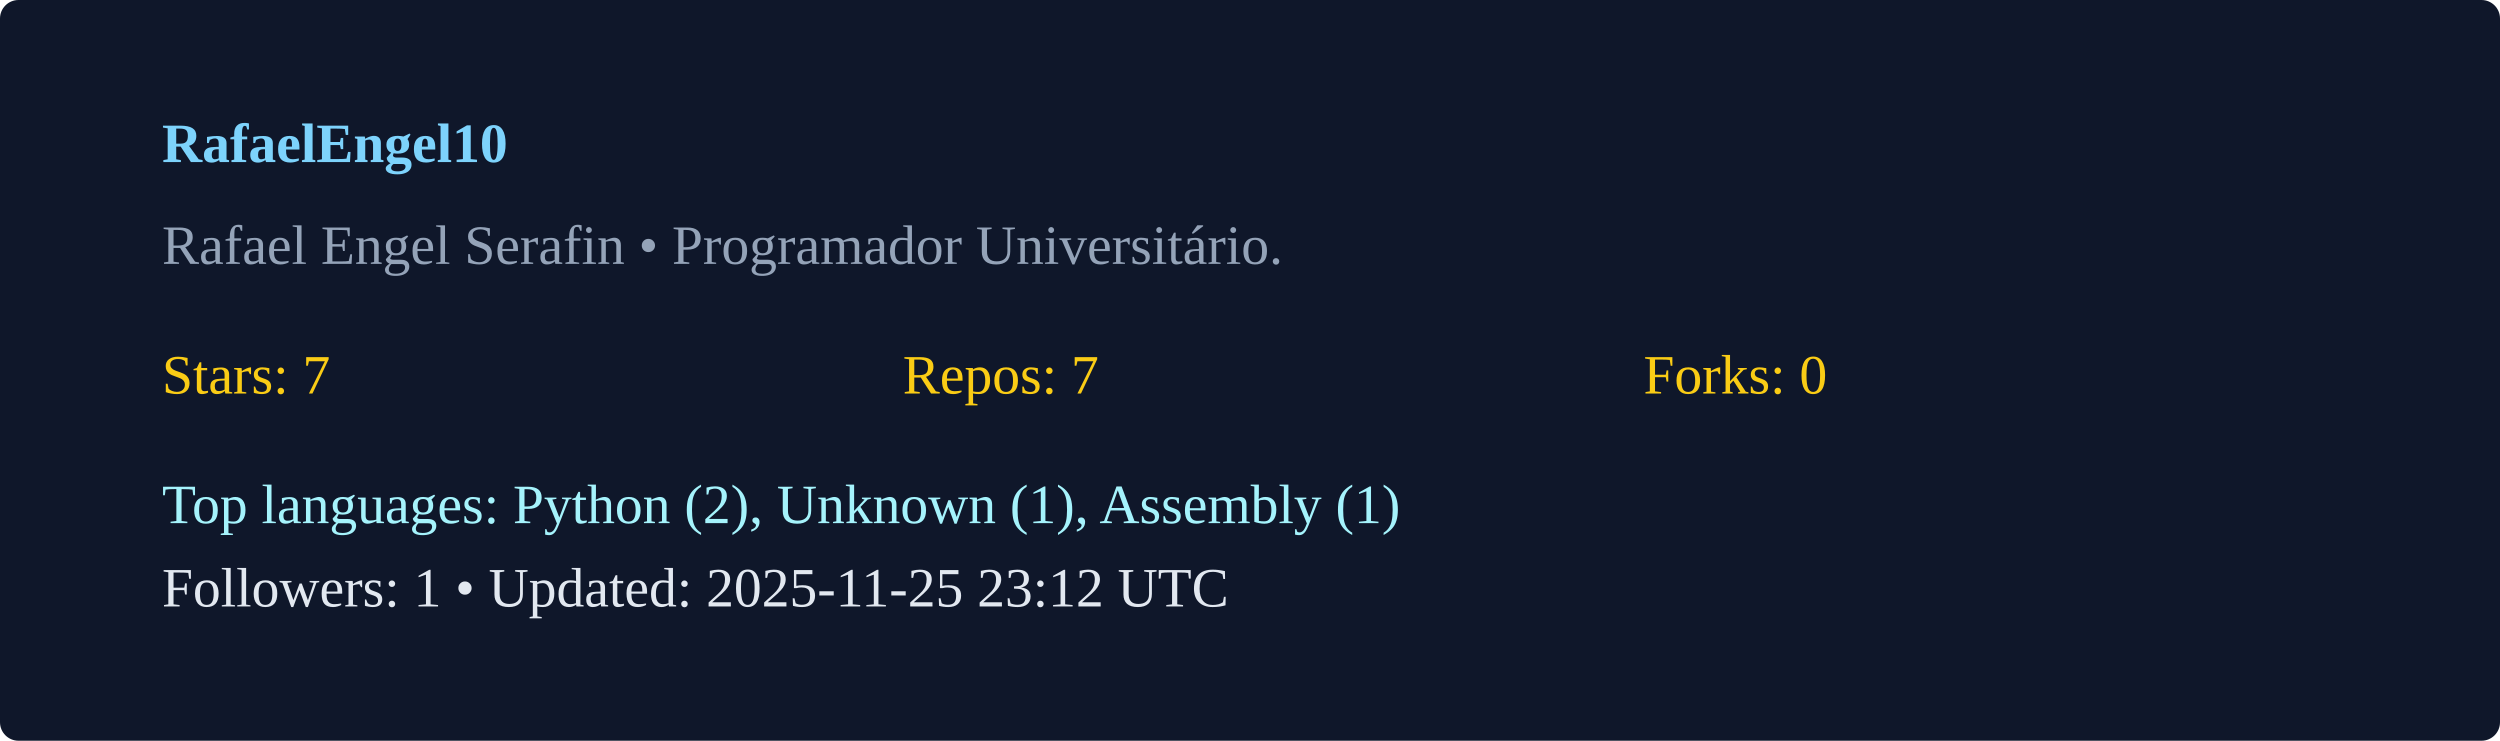
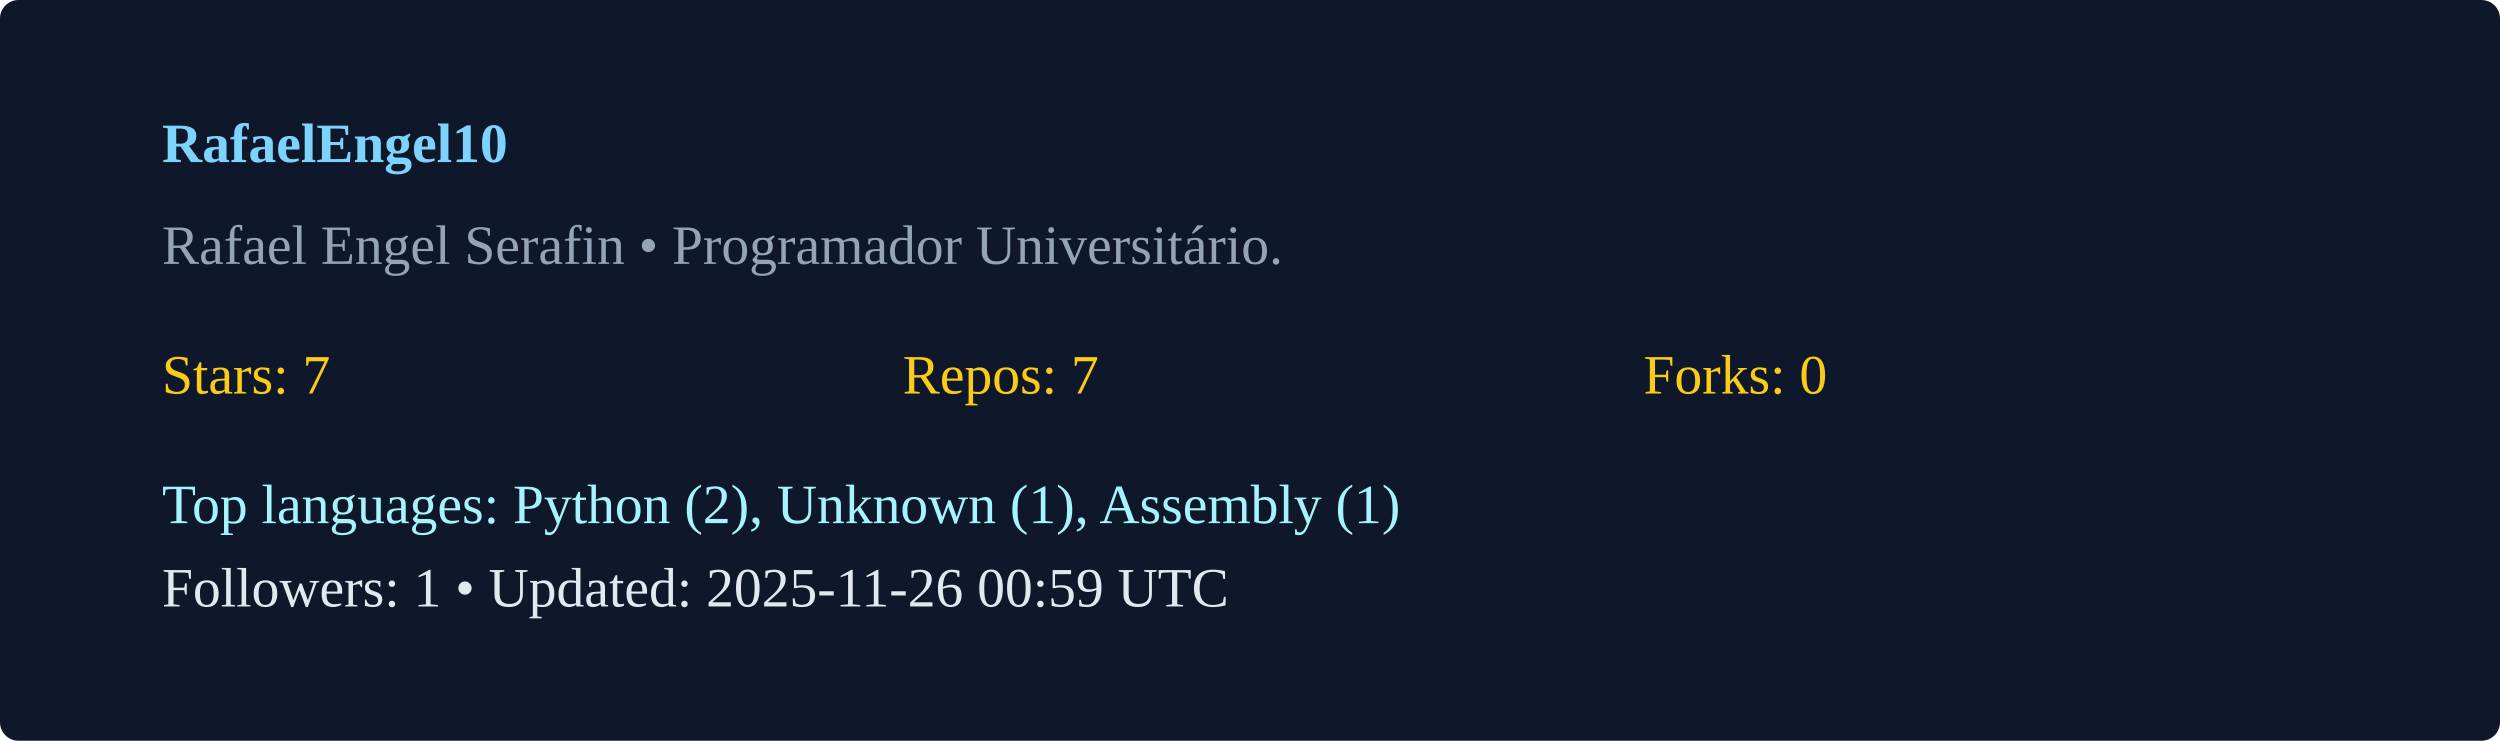
<svg xmlns="http://www.w3.org/2000/svg" width="540" height="160" viewBox="0 0 540 160">
  <rect width="100%" height="100%" rx="4" fill="#0f172a" />
  <g transform="translate(35,35)">
    <text x="0" y="0" fill="#7dd3fc" font-weight="600">RafaelEngel10</text>
    <text x="0" y="22" fill="#94a3b8">Rafael Engel Serafin  • Programador Universitário. </text>
    <g transform="translate(0,50)">
      <text x="0" y="0" fill="#facc15">Stars: 7</text>
      <text x="160" y="0" fill="#facc15">Repos: 7</text>
      <text x="320" y="0" fill="#facc15">Forks: 0</text>
      <text x="0" y="28" fill="#a5f3fc">Top languages: Python (2), Unknown (1), Assembly (1)</text>
-       <text x="0" y="46" fill="#e2e8f0">Followers: 1 • Updated: 2025-11-25 23:12 UTC</text>
+       <text x="0" y="46" fill="#e2e8f0">Followers: 1 • Updated: 2025-11-26 00:59 UTC</text>
    </g>
  </g>
</svg>
